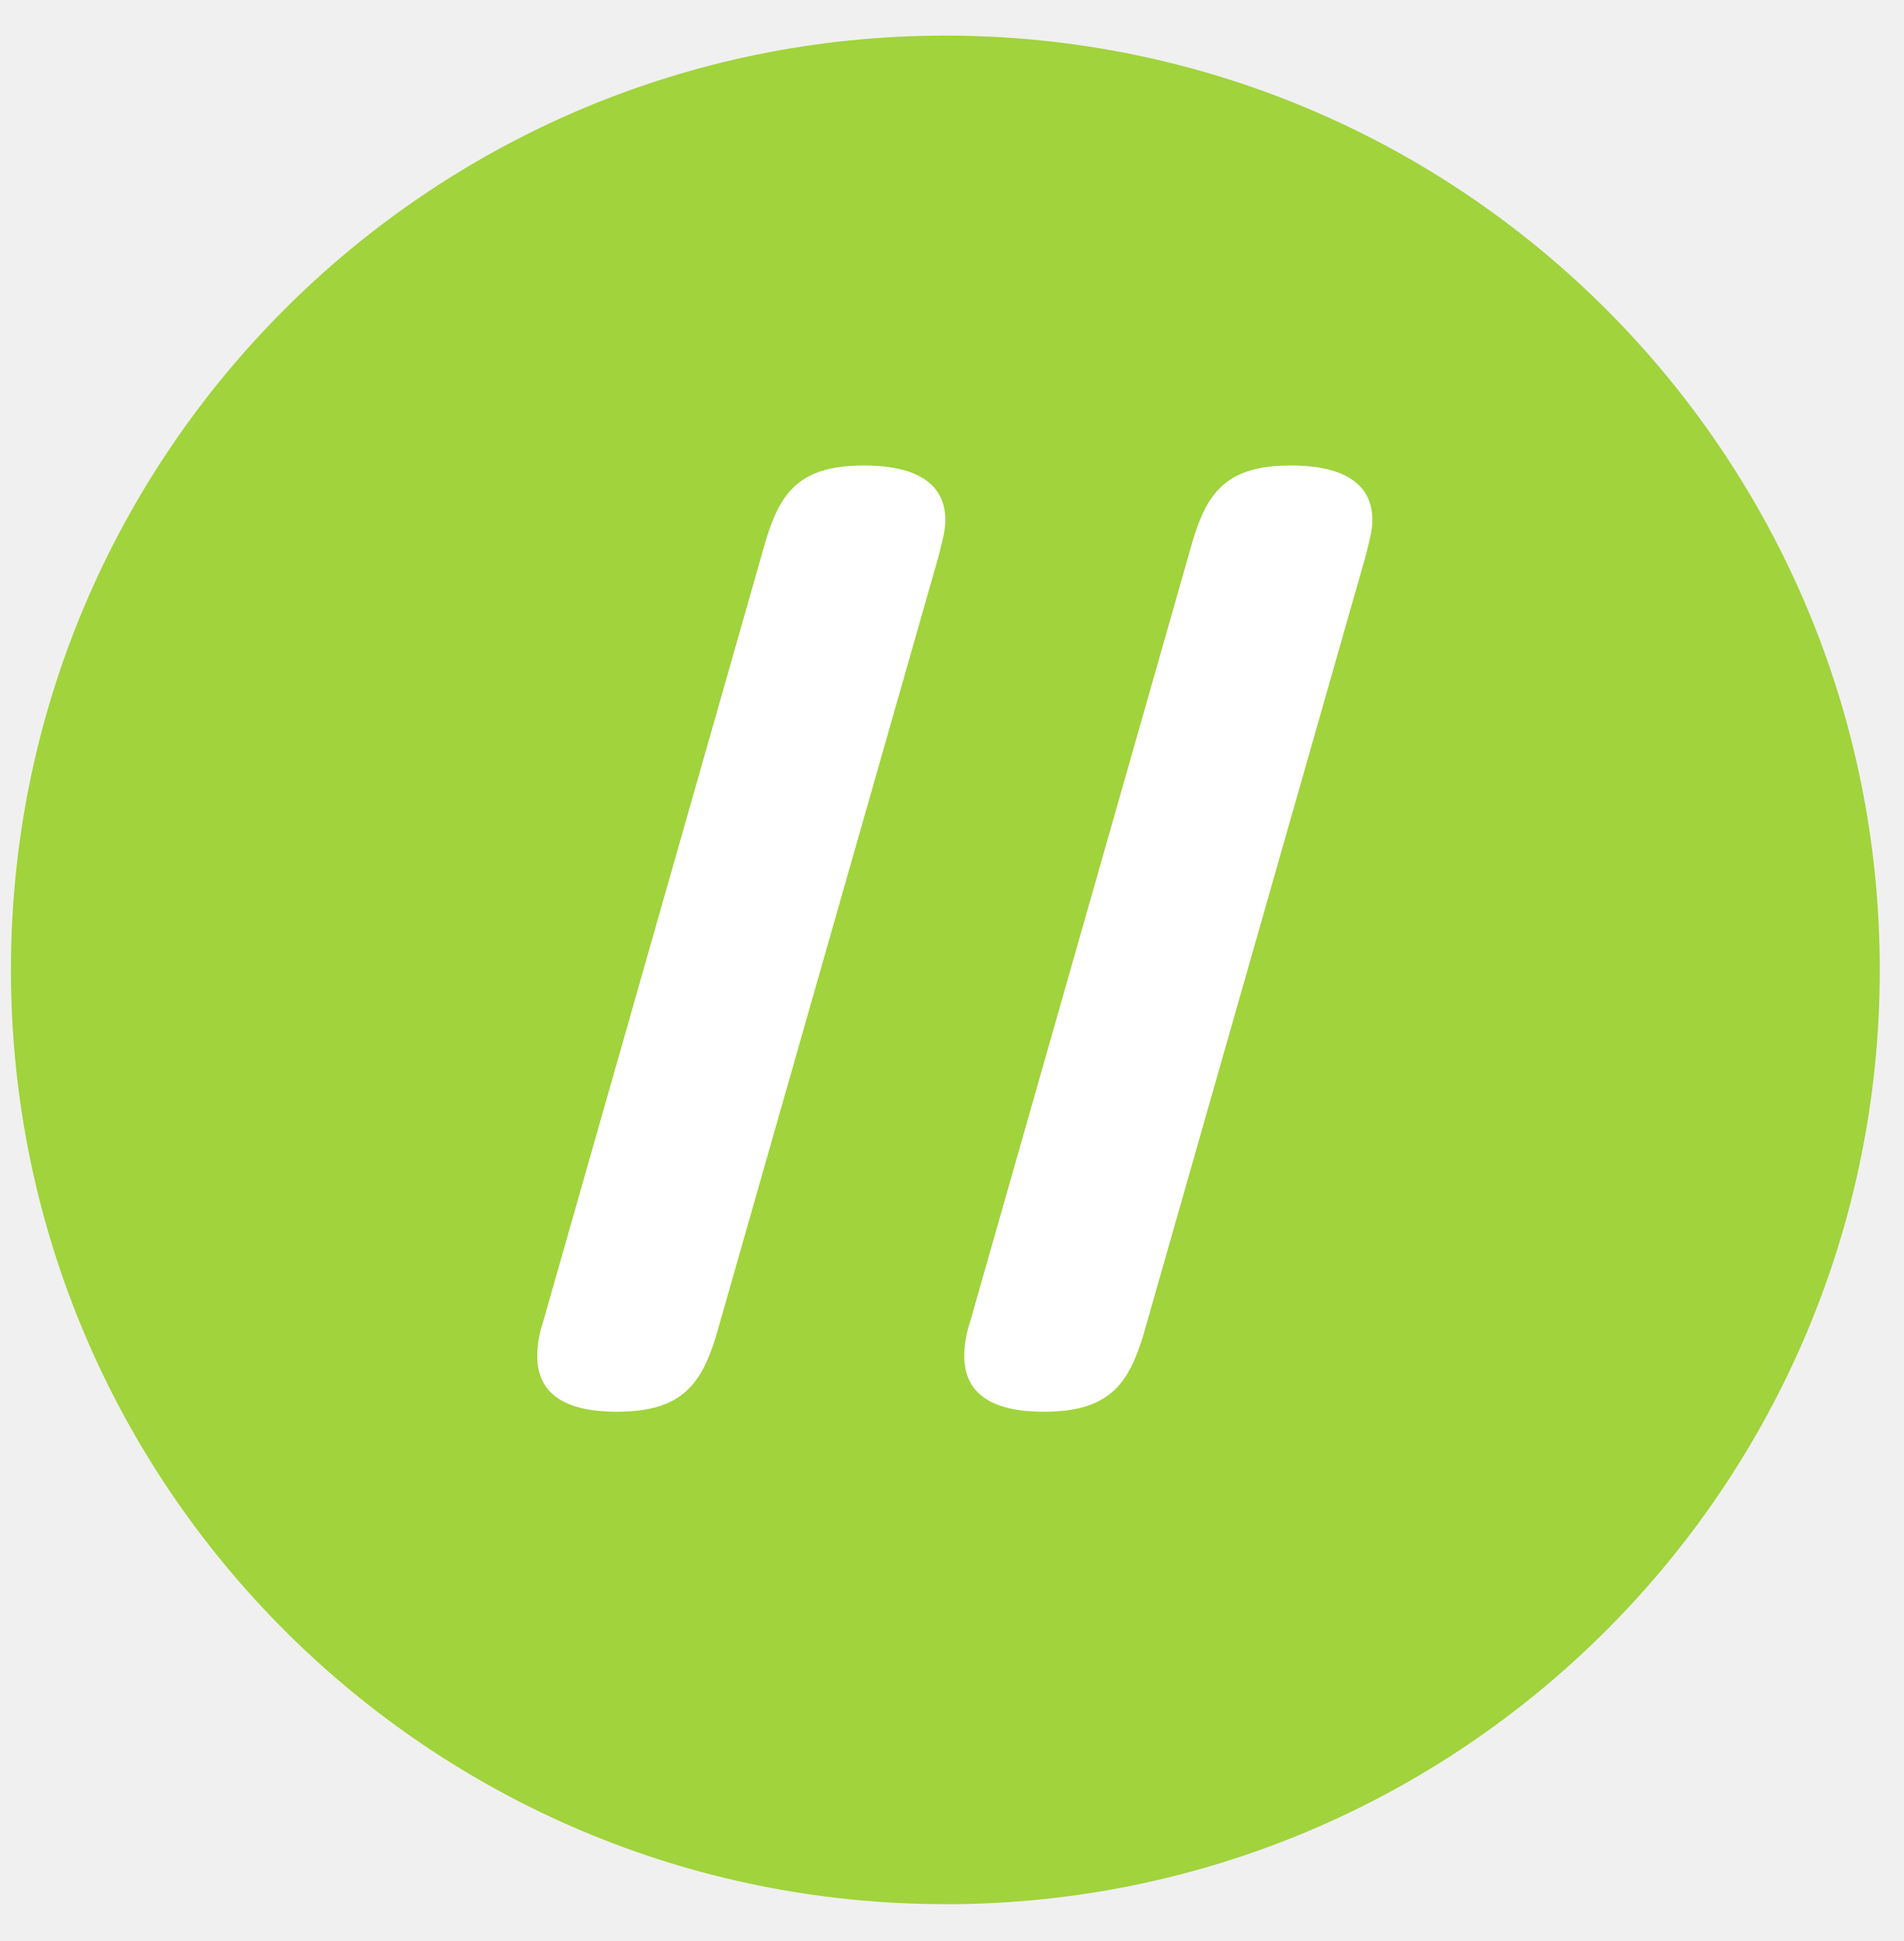
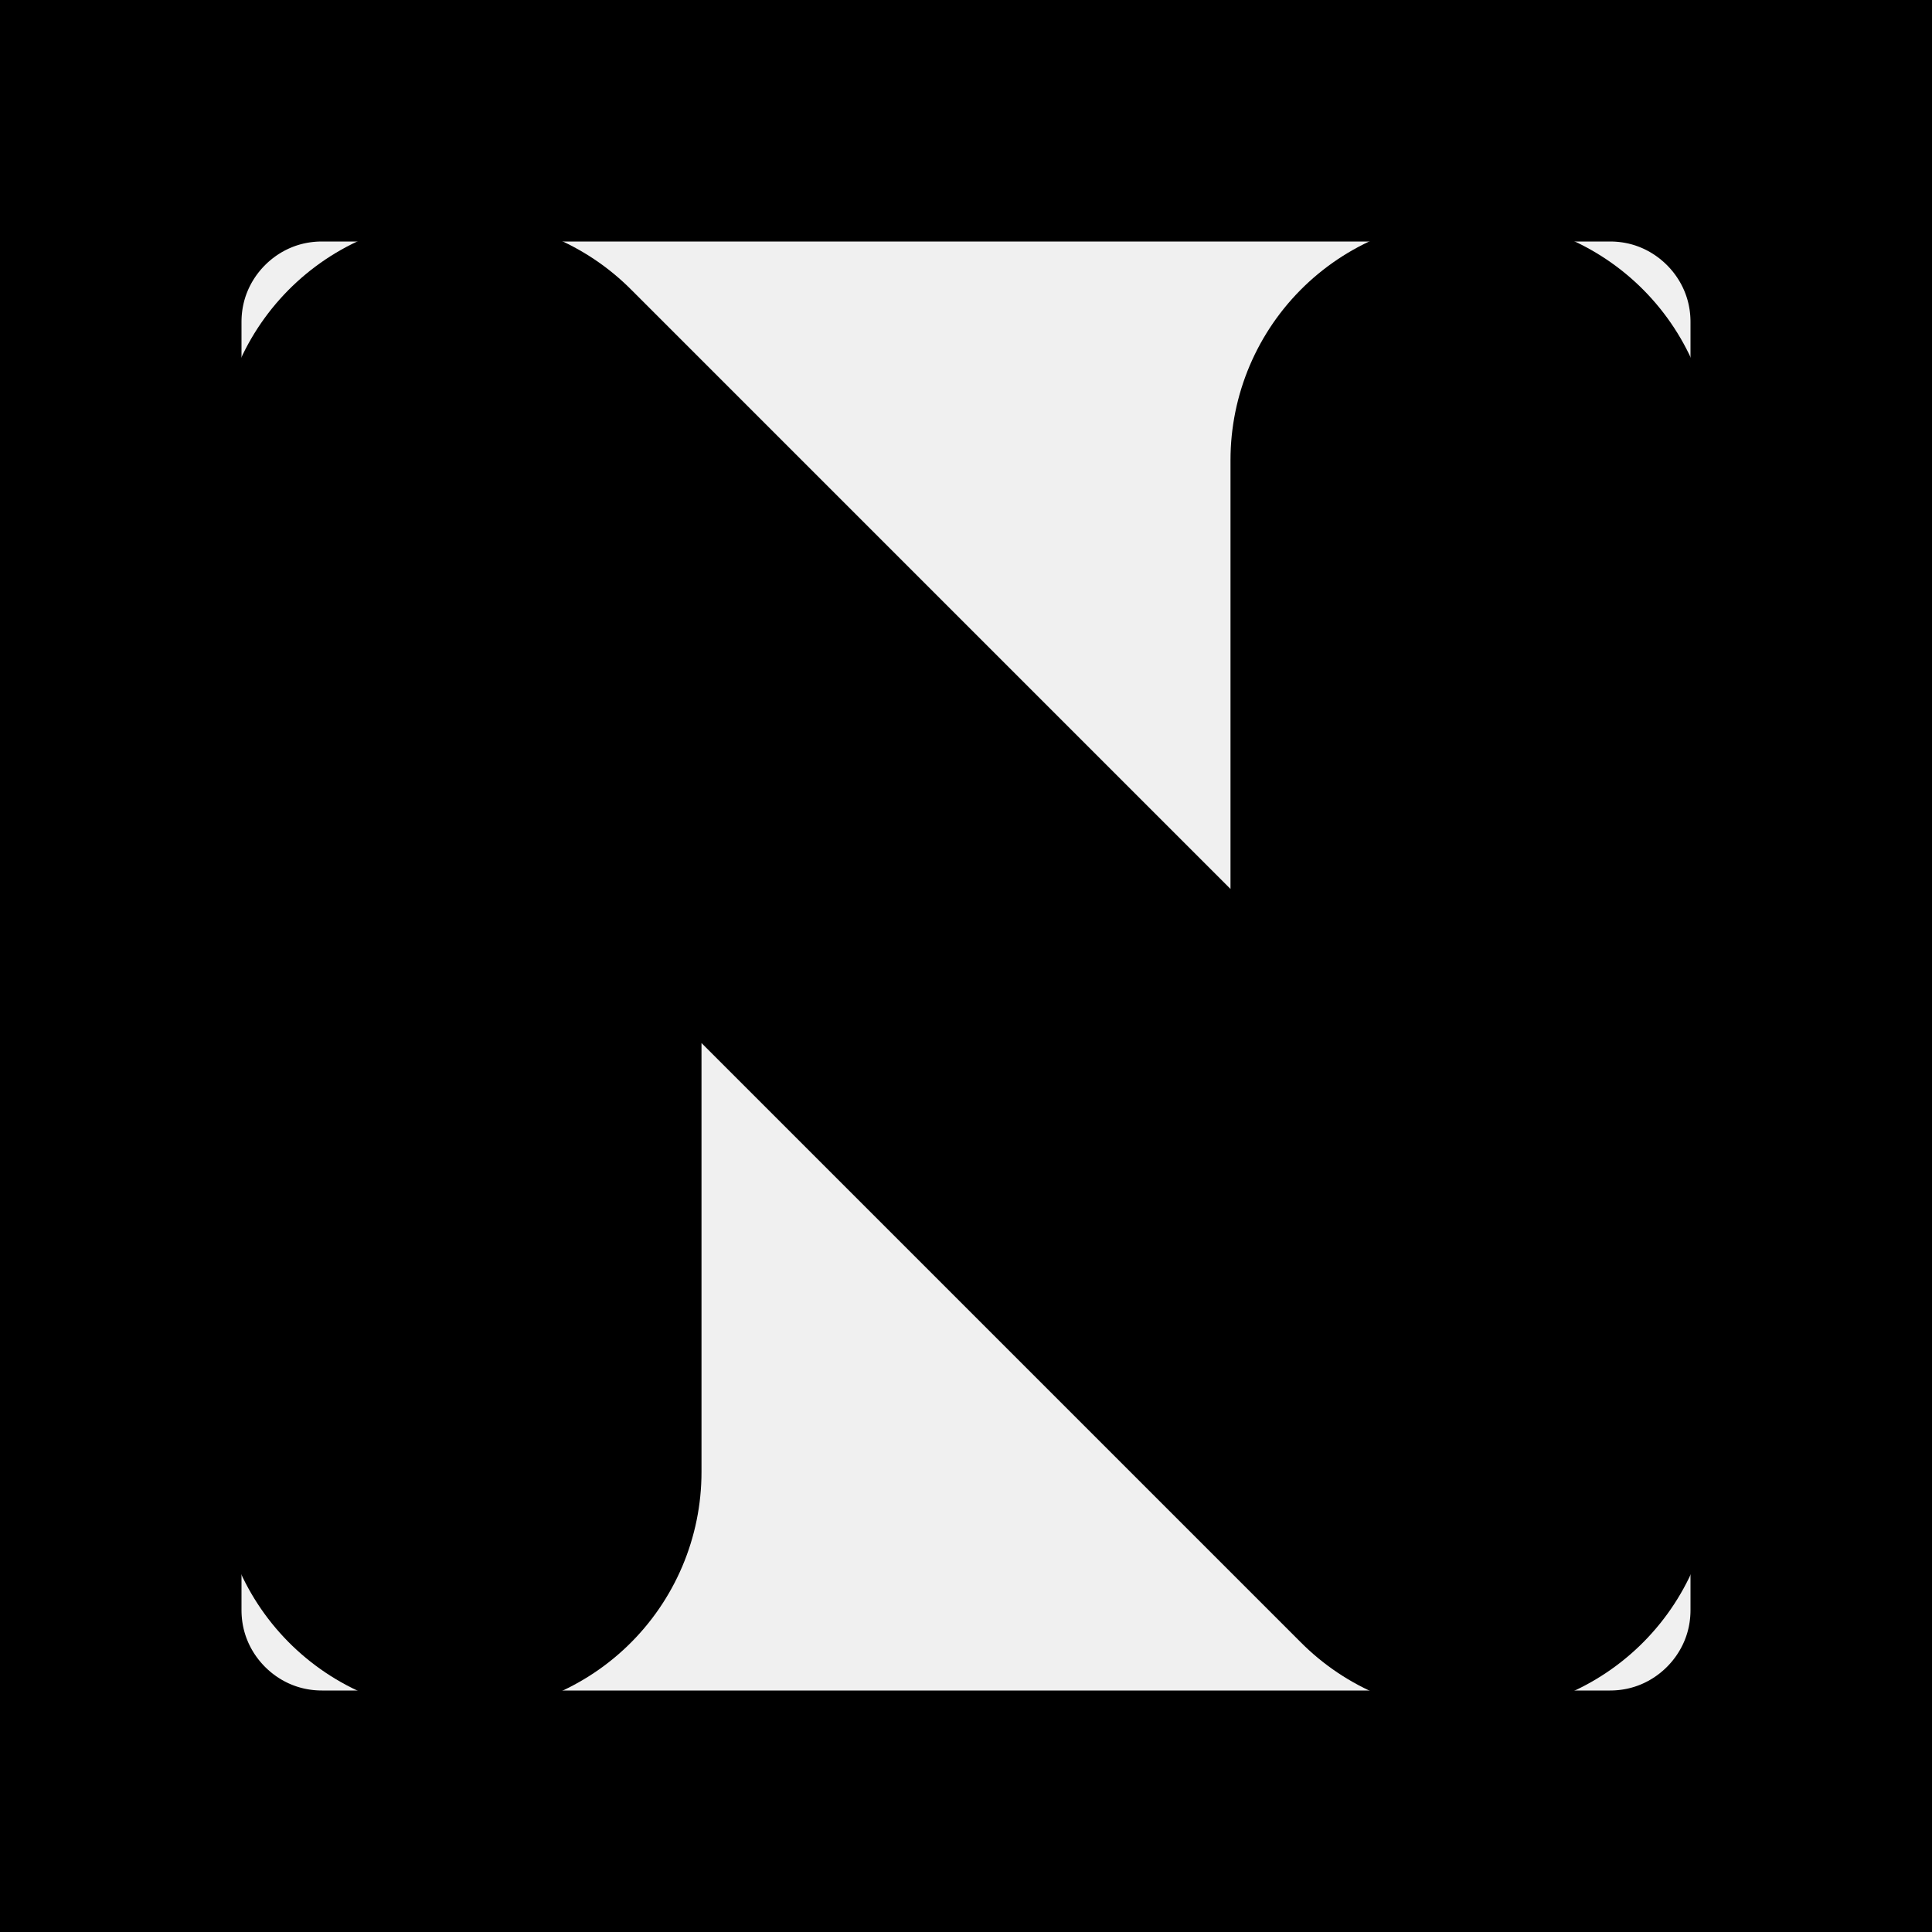
- <svg xmlns="http://www.w3.org/2000/svg" width="51" height="52" viewBox="0 0 51 52" fill="none">
-   <path d="M25.323 51.015c13.824 0 25.03-11.207 25.03-25.031 0-13.824-11.206-25.03-25.03-25.03C11.5.953.293 12.16.293 25.983c0 13.824 11.206 25.03 25.03 25.03Z" fill="#A1D33C" />
-   <path d="M19.179 35.8c-.4 1.303-.931 2.021-2.66 2.021-1.49 0-2.128-.559-2.128-1.49 0-.292.053-.611.16-.93l5.958-20.908c.399-1.33.93-2.022 2.633-2.022 1.516 0 2.181.559 2.181 1.463 0 .32-.106.639-.186.984L19.179 35.8Zm11.438 0c-.4 1.303-.931 2.021-2.66 2.021-1.49 0-2.128-.559-2.128-1.49 0-.292.053-.611.16-.93l5.958-20.908c.399-1.33.93-2.022 2.633-2.022 1.516 0 2.181.559 2.181 1.463 0 .32-.106.639-.186.984L30.617 35.8Z" fill="#fff" />
+ <svg xmlns="http://www.w3.org/2000/svg" width="32" height="32" viewBox="0 0 168 168">
+   <defs>
+     <style>
+       .mark-stroke { fill: none; stroke: currentColor; stroke-width: 8; stroke-linecap: round; stroke-linejoin: round; vector-effect: non-scaling-stroke; }
+       .node { fill: currentColor; }
+     </style>
+   </defs>
+   <rect x="0" y="0" width="168" height="168" rx="28" class="mark-stroke" />
+   <path d="M40 128 L40 40 L128 128 L128 40" class="mark-stroke" />
+   <circle cx="40" cy="40" r="7" class="node" />
+   <circle cx="40" cy="128" r="7" class="node" />
+   <circle cx="128" cy="40" r="7" class="node" />
+   <circle cx="128" cy="128" r="7" class="node" />
</svg>
